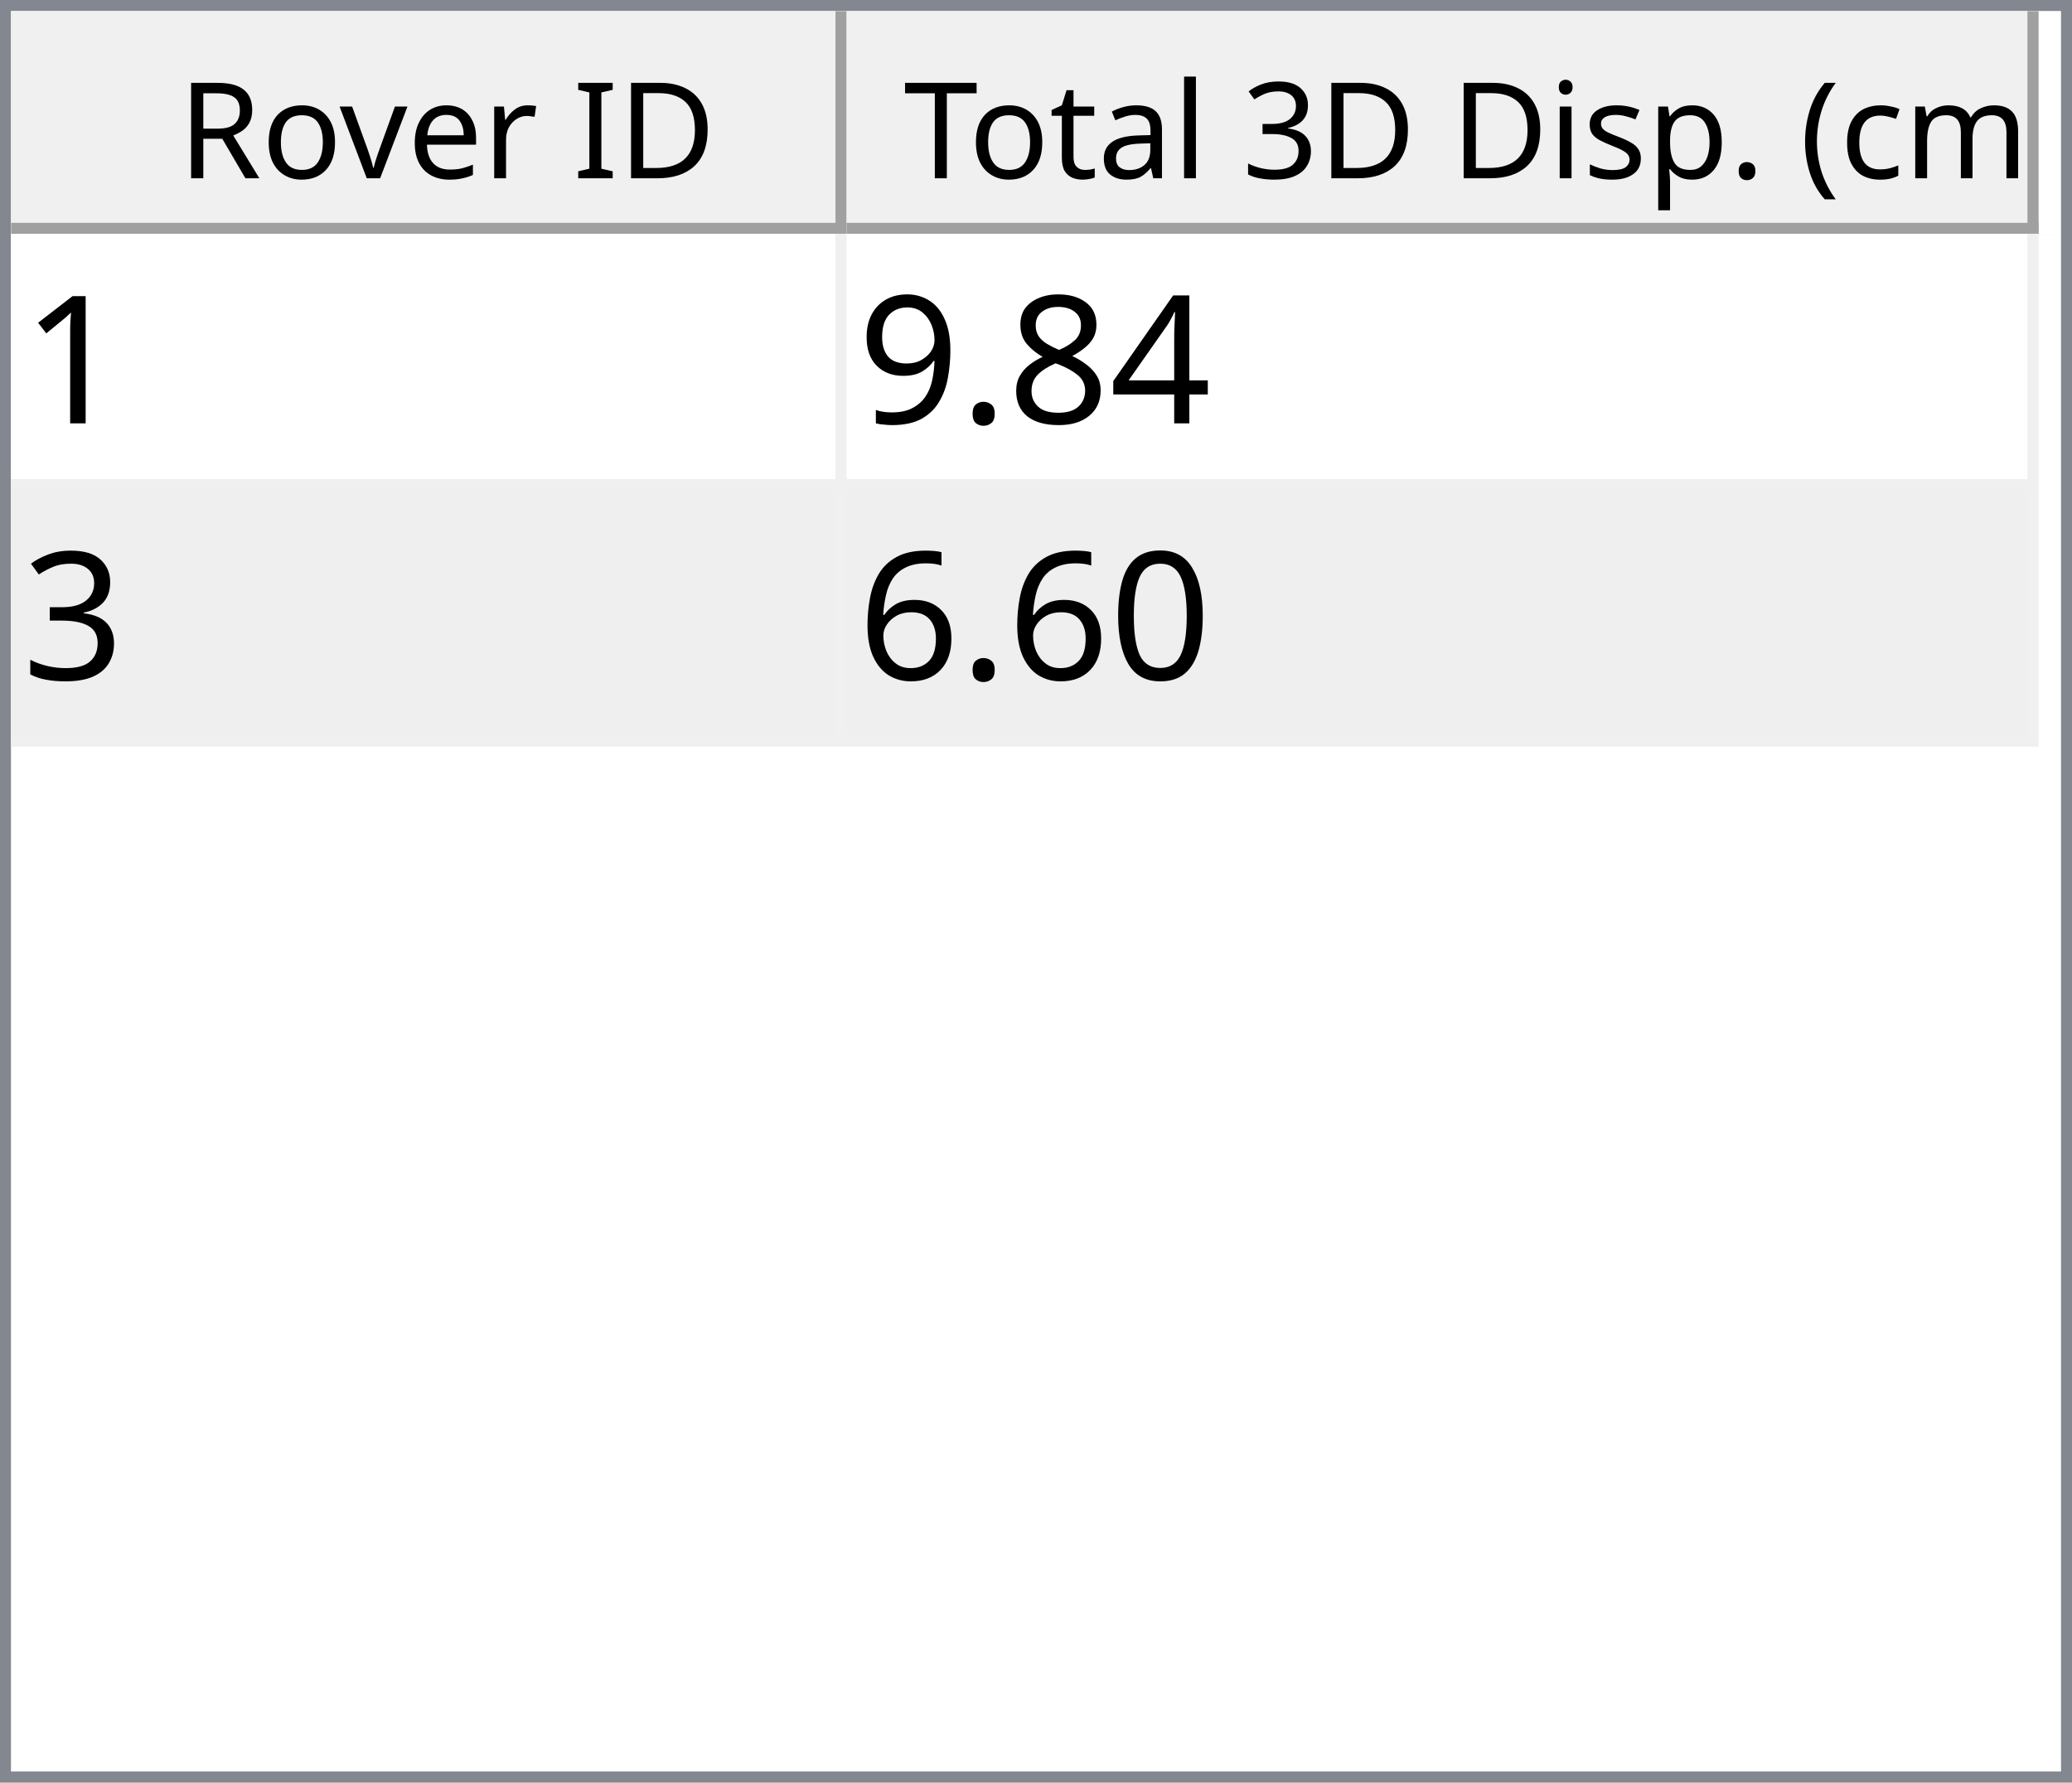
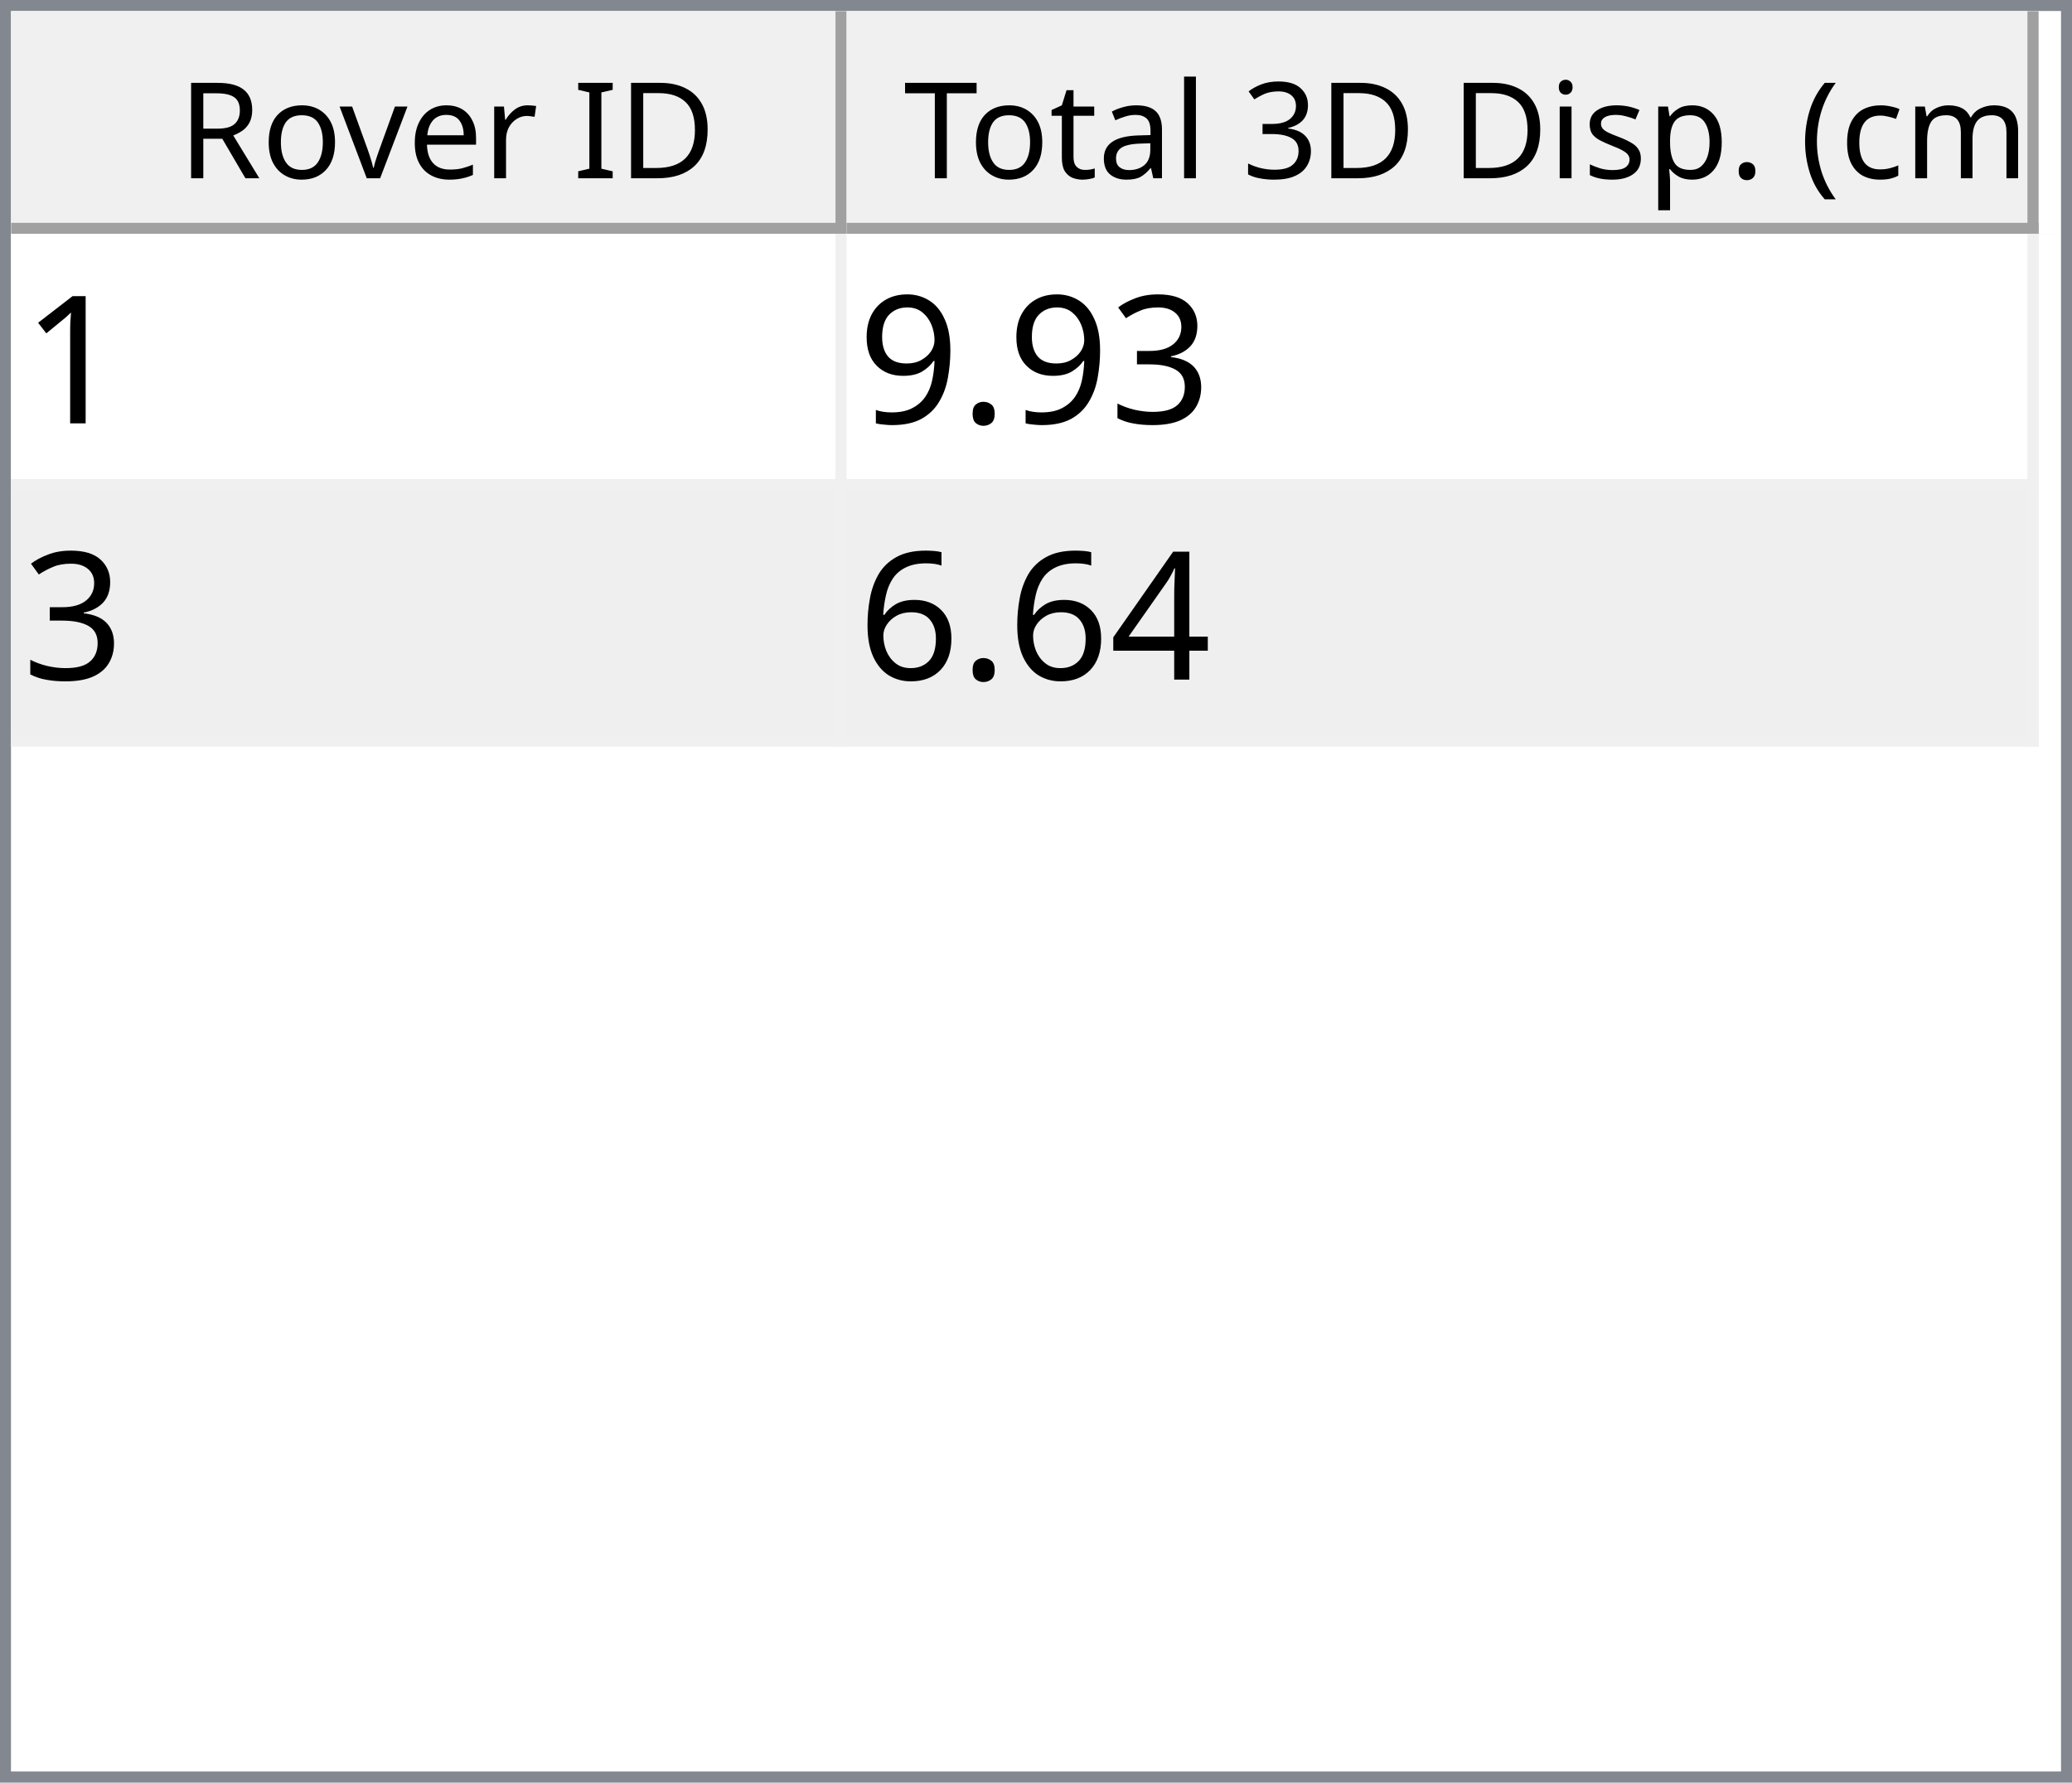
<svg xmlns="http://www.w3.org/2000/svg" style="fill-opacity:1; color-rendering:auto; color-interpolation:auto; text-rendering:auto; stroke:black; stroke-linecap:square; stroke-miterlimit:10; shape-rendering:auto; stroke-opacity:1; fill:black; stroke-dasharray:none; font-weight:normal; stroke-width:1; font-family:'Dialog'; font-style:normal; stroke-linejoin:miter; font-size:12px; stroke-dashoffset:0; image-rendering:auto;" width="186" height="160">
  <defs id="genericDefs" />
  <g>
    <defs id="defs1">
      <clipPath clipPathUnits="userSpaceOnUse" id="clipPath1">
        <path d="M0 0 L186 0 L186 160 L0 160 L0 0 Z" />
      </clipPath>
      <clipPath clipPathUnits="userSpaceOnUse" id="clipPath2">
        <path d="M0 0 L0 160 L186 160 L186 0 Z" />
      </clipPath>
      <clipPath clipPathUnits="userSpaceOnUse" id="clipPath3">
        <path d="M0 0 L0 20 L184 20 L184 0 Z" />
      </clipPath>
      <clipPath clipPathUnits="userSpaceOnUse" id="clipPath4">
        <path d="M0 0 L0 20 L75 20 L75 0 Z" />
      </clipPath>
      <clipPath clipPathUnits="userSpaceOnUse" id="clipPath5">
        <path d="M1 1 L1 19 L74 19 L74 1 Z" />
      </clipPath>
      <clipPath clipPathUnits="userSpaceOnUse" id="clipPath6">
        <path d="M0 0 L0 18 L73 18 L73 0 Z" />
      </clipPath>
      <clipPath clipPathUnits="userSpaceOnUse" id="clipPath7">
        <path d="M-0.5 -0.5 L-0.5 19.5 L74.5 19.5 L74.5 -0.5 Z" />
      </clipPath>
      <clipPath clipPathUnits="userSpaceOnUse" id="clipPath8">
        <path d="M0 0 L0 20 L107 20 L107 0 Z" />
      </clipPath>
      <clipPath clipPathUnits="userSpaceOnUse" id="clipPath9">
        <path d="M1 1 L1 19 L106 19 L106 1 Z" />
      </clipPath>
      <clipPath clipPathUnits="userSpaceOnUse" id="clipPath10">
        <path d="M0 0 L0 18 L105 18 L105 0 Z" />
      </clipPath>
      <clipPath clipPathUnits="userSpaceOnUse" id="clipPath11">
        <path d="M-0.5 -0.5 L-0.5 19.5 L106.5 19.5 L106.5 -0.5 Z" />
      </clipPath>
      <clipPath clipPathUnits="userSpaceOnUse" id="clipPath12">
        <path d="M0 0 L0 138 L184 138 L184 0 Z" />
      </clipPath>
      <clipPath clipPathUnits="userSpaceOnUse" id="clipPath13">
        <path d="M0 0 L0 46 L182 46 L182 0 Z" />
      </clipPath>
      <clipPath clipPathUnits="userSpaceOnUse" id="clipPath14">
        <path d="M-0.5 -0.5 L-0.5 45.5 L181.5 45.5 L181.5 -0.5 Z" />
      </clipPath>
      <clipPath clipPathUnits="userSpaceOnUse" id="clipPath15">
        <path d="M0 0 L0 22 L74 22 L74 0 Z" />
      </clipPath>
      <clipPath clipPathUnits="userSpaceOnUse" id="clipPath16">
        <path d="M0 0 L0 22 L106 22 L106 0 Z" />
      </clipPath>
      <font horiz-adv-x="64.551" id="font1">
        <font-face ascent="107.91" descent="25.098" units-per-em="100" style="font-style:normal; font-family:Segoe UI; font-weight:normal;" />
        <missing-glyph horiz-adv-x="64.551" d="M8.109 0 L8.109 68.266 L56.453 68.266 L56.453 0 L8.109 0 ZM15.328 7.234 L49.219 7.234 L49.219 61.031 L15.328 61.031 L15.328 7.234 Z" />
        <glyph unicode="D" horiz-adv-x="70.117" d="M9.188 0 L9.188 70.016 L28.516 70.016 Q65.531 70.016 65.531 35.891 Q65.531 19.672 55.25 9.836 Q44.969 0 27.734 0 L9.188 0 ZM17.391 62.594 L17.391 7.422 L27.828 7.422 Q41.609 7.422 49.273 14.797 Q56.938 22.172 56.938 35.688 Q56.938 62.594 28.328 62.594 L17.391 62.594 Z" />
        <glyph unicode="I" horiz-adv-x="26.611" d="M17.391 0 L9.188 0 L9.188 70.016 L17.391 70.016 L17.391 0 Z" />
        <glyph unicode=" " horiz-adv-x="27.393" d="" />
        <glyph unicode="r" horiz-adv-x="34.766" d="M34.188 41.891 Q32.078 43.5 28.125 43.5 Q23 43.5 19.555 38.672 Q16.109 33.844 16.109 25.484 L16.109 0 L8.109 0 L8.109 50 L16.109 50 L16.109 39.703 L16.312 39.703 Q18.016 44.969 21.531 47.922 Q25.047 50.875 29.391 50.875 Q32.516 50.875 34.188 50.203 L34.188 41.891 Z" />
        <glyph unicode="e" horiz-adv-x="52.295" d="M48.297 23 L12.984 23 Q13.188 14.656 17.484 10.109 Q21.781 5.562 29.297 5.562 Q37.75 5.562 44.828 11.141 L44.828 3.609 Q38.234 -1.172 27.391 -1.172 Q16.797 -1.172 10.742 5.641 Q4.688 12.453 4.688 24.812 Q4.688 36.469 11.305 43.82 Q17.922 51.172 27.734 51.172 Q37.547 51.172 42.922 44.828 Q48.297 38.484 48.297 27.203 L48.297 23 ZM40.094 29.781 Q40.047 36.719 36.75 40.578 Q33.453 44.438 27.594 44.438 Q21.922 44.438 17.969 40.383 Q14.016 36.328 13.094 29.781 L40.094 29.781 Z" />
        <glyph unicode="v" horiz-adv-x="47.9" d="M47.406 50 L27.484 0 L19.625 0 L0.688 50 L9.469 50 L22.172 13.672 Q23.578 9.672 23.922 6.688 L24.125 6.688 Q24.609 10.453 25.688 13.484 L38.969 50 L47.406 50 Z" />
        <glyph unicode="o" horiz-adv-x="58.594" d="M29 -1.172 Q17.922 -1.172 11.305 5.836 Q4.688 12.844 4.688 24.422 Q4.688 37.016 11.57 44.094 Q18.453 51.172 30.172 51.172 Q41.359 51.172 47.633 44.289 Q53.906 37.406 53.906 25.203 Q53.906 13.234 47.141 6.031 Q40.375 -1.172 29 -1.172 ZM29.594 44.438 Q21.875 44.438 17.383 39.188 Q12.891 33.938 12.891 24.703 Q12.891 15.828 17.43 10.695 Q21.969 5.562 29.594 5.562 Q37.359 5.562 41.531 10.594 Q45.703 15.625 45.703 24.906 Q45.703 34.281 41.531 39.359 Q37.359 44.438 29.594 44.438 Z" />
        <glyph unicode="R" horiz-adv-x="59.814" d="M59.375 0 L49.609 0 L37.891 19.625 Q36.281 22.359 34.766 24.289 Q33.25 26.219 31.664 27.438 Q30.078 28.656 28.25 29.219 Q26.422 29.781 24.125 29.781 L17.391 29.781 L17.391 0 L9.188 0 L9.188 70.016 L30.078 70.016 Q34.672 70.016 38.555 68.867 Q42.438 67.719 45.289 65.375 Q48.141 63.031 49.758 59.547 Q51.375 56.062 51.375 51.375 Q51.375 47.703 50.273 44.656 Q49.172 41.609 47.148 39.211 Q45.125 36.812 42.266 35.133 Q39.406 33.453 35.844 32.516 L35.844 32.328 Q37.594 31.547 38.891 30.547 Q40.188 29.547 41.359 28.18 Q42.531 26.812 43.68 25.078 Q44.828 23.344 46.234 21.047 L59.375 0 ZM17.391 62.594 L17.391 37.203 L28.516 37.203 Q31.594 37.203 34.203 38.133 Q36.812 39.062 38.719 40.797 Q40.625 42.531 41.703 45.047 Q42.781 47.562 42.781 50.688 Q42.781 56.297 39.141 59.445 Q35.5 62.594 28.609 62.594 L17.391 62.594 Z" />
        <glyph unicode=")" horiz-adv-x="30.176" d="M8.297 -15.922 L1.172 -15.922 Q16.406 2.344 16.406 26.812 Q16.406 51.469 1.078 70.016 L8.297 70.016 Q23.531 52.156 23.531 26.703 Q23.531 1.375 8.297 -15.922 Z" />
        <glyph unicode="m" horiz-adv-x="86.133" d="M79.109 0 L71.094 0 L71.094 28.719 Q71.094 37.016 68.531 40.727 Q65.969 44.438 59.906 44.438 Q54.781 44.438 51.195 39.75 Q47.609 35.062 47.609 28.516 L47.609 0 L39.594 0 L39.594 29.688 Q39.594 44.438 28.219 44.438 Q22.953 44.438 19.531 40.016 Q16.109 35.594 16.109 28.516 L16.109 0 L8.109 0 L8.109 50 L16.109 50 L16.109 42.094 L16.312 42.094 Q21.625 51.172 31.844 51.172 Q36.969 51.172 40.773 48.312 Q44.578 45.453 46 40.828 Q51.562 51.172 62.594 51.172 Q79.109 51.172 79.109 30.812 L79.109 0 Z" />
        <glyph unicode="c" horiz-adv-x="46.191" d="M42.188 2.297 Q36.422 -1.172 28.516 -1.172 Q17.828 -1.172 11.258 5.789 Q4.688 12.75 4.688 23.828 Q4.688 36.188 11.766 43.68 Q18.844 51.172 30.672 51.172 Q37.25 51.172 42.281 48.734 L42.281 40.531 Q36.719 44.438 30.375 44.438 Q22.703 44.438 17.797 38.945 Q12.891 33.453 12.891 24.516 Q12.891 15.719 17.508 10.641 Q22.125 5.562 29.891 5.562 Q36.422 5.562 42.188 9.906 L42.188 2.297 Z" />
        <glyph unicode="(" horiz-adv-x="30.176" d="M29.109 -15.922 L21.969 -15.922 Q6.844 1.375 6.844 26.703 Q6.844 52.156 21.969 70.016 L29.203 70.016 Q13.875 51.469 13.875 26.812 Q13.875 2.344 29.109 -15.922 Z" />
        <glyph unicode="." horiz-adv-x="21.68" d="M10.891 -1.078 Q8.641 -1.078 7.055 0.539 Q5.469 2.156 5.469 4.391 Q5.469 6.641 7.055 8.273 Q8.641 9.906 10.891 9.906 Q13.188 9.906 14.797 8.273 Q16.406 6.641 16.406 4.391 Q16.406 2.156 14.797 0.539 Q13.188 -1.078 10.891 -1.078 Z" />
        <glyph unicode="p" horiz-adv-x="58.789" d="M16.312 7.234 L16.109 7.234 L16.109 -23 L8.109 -23 L8.109 50 L16.109 50 L16.109 41.219 L16.312 41.219 Q22.219 51.172 33.594 51.172 Q43.266 51.172 48.688 44.461 Q54.109 37.75 54.109 26.469 Q54.109 13.922 48 6.375 Q41.891 -1.172 31.297 -1.172 Q21.578 -1.172 16.312 7.234 ZM16.109 27.391 L16.109 20.406 Q16.109 14.203 20.141 9.883 Q24.172 5.562 30.375 5.562 Q37.641 5.562 41.773 11.133 Q45.906 16.703 45.906 26.609 Q45.906 34.969 42.047 39.703 Q38.188 44.438 31.594 44.438 Q24.609 44.438 20.359 39.578 Q16.109 34.719 16.109 27.391 Z" />
        <glyph unicode="s" horiz-adv-x="42.432" d="M5.078 1.812 L5.078 10.406 Q11.625 5.562 19.484 5.562 Q30.031 5.562 30.031 12.594 Q30.031 14.594 29.125 15.992 Q28.219 17.391 26.68 18.461 Q25.141 19.531 23.07 20.383 Q21 21.234 18.609 22.172 Q15.281 23.484 12.766 24.828 Q10.25 26.172 8.57 27.859 Q6.891 29.547 6.031 31.695 Q5.172 33.844 5.172 36.719 Q5.172 40.234 6.789 42.945 Q8.406 45.656 11.086 47.484 Q13.766 49.312 17.211 50.242 Q20.656 51.172 24.312 51.172 Q30.812 51.172 35.938 48.922 L35.938 40.828 Q30.422 44.438 23.25 44.438 Q21 44.438 19.195 43.922 Q17.391 43.406 16.094 42.477 Q14.797 41.547 14.086 40.258 Q13.375 38.969 13.375 37.406 Q13.375 35.453 14.086 34.133 Q14.797 32.812 16.164 31.789 Q17.531 30.766 19.484 29.938 Q21.438 29.109 23.922 28.125 Q27.25 26.859 29.883 25.516 Q32.516 24.172 34.375 22.484 Q36.234 20.797 37.234 18.602 Q38.234 16.406 38.234 13.375 Q38.234 9.672 36.602 6.938 Q34.969 4.203 32.234 2.398 Q29.5 0.594 25.93 -0.289 Q22.359 -1.172 18.453 -1.172 Q10.75 -1.172 5.078 1.812 Z" />
        <glyph unicode="i" horiz-adv-x="24.219" d="M12.203 62.703 Q10.062 62.703 8.547 64.164 Q7.031 65.625 7.031 67.875 Q7.031 70.125 8.547 71.609 Q10.062 73.094 12.203 73.094 Q14.406 73.094 15.945 71.609 Q17.484 70.125 17.484 67.875 Q17.484 65.719 15.945 64.211 Q14.406 62.703 12.203 62.703 ZM16.109 0 L8.109 0 L8.109 50 L16.109 50 L16.109 0 Z" />
        <glyph unicode="3" horiz-adv-x="53.906" d="M46.531 19.828 Q46.531 15.094 44.75 11.211 Q42.969 7.328 39.719 4.57 Q36.469 1.812 31.93 0.297 Q27.391 -1.219 21.922 -1.219 Q11.922 -1.219 6 2.594 L6 11.188 Q13.094 5.609 22.219 5.609 Q25.875 5.609 28.828 6.539 Q31.781 7.469 33.906 9.227 Q36.031 10.984 37.18 13.477 Q38.328 15.969 38.328 19.094 Q38.328 32.812 18.797 32.812 L12.984 32.812 L12.984 39.594 L18.5 39.594 Q35.797 39.594 35.797 52.484 Q35.797 64.406 22.609 64.406 Q15.188 64.406 8.688 59.422 L8.688 67.188 Q15.375 71.188 24.609 71.188 Q29 71.188 32.57 69.969 Q36.141 68.75 38.68 66.555 Q41.219 64.359 42.609 61.281 Q44 58.203 44 54.5 Q44 40.672 30.031 36.719 L30.031 36.531 Q33.594 36.141 36.625 34.797 Q39.656 33.453 41.852 31.305 Q44.047 29.156 45.289 26.25 Q46.531 23.344 46.531 19.828 Z" />
        <glyph unicode="l" horiz-adv-x="24.219" d="M16.109 0 L8.109 0 L8.109 74.031 L16.109 74.031 L16.109 0 Z" />
        <glyph unicode="a" horiz-adv-x="50.879" d="M43.891 0 L35.891 0 L35.891 7.812 L35.688 7.812 Q30.469 -1.172 20.312 -1.172 Q12.844 -1.172 8.617 2.781 Q4.391 6.734 4.391 13.281 Q4.391 27.297 20.906 29.594 L35.891 31.688 Q35.891 44.438 25.594 44.438 Q16.547 44.438 9.281 38.281 L9.281 46.484 Q16.656 51.172 26.266 51.172 Q43.891 51.172 43.891 32.516 L43.891 0 ZM35.891 25.297 L23.828 23.641 Q18.266 22.859 15.43 20.875 Q12.594 18.891 12.594 13.875 Q12.594 10.203 15.211 7.883 Q17.828 5.562 22.172 5.562 Q28.125 5.562 32.008 9.742 Q35.891 13.922 35.891 20.312 L35.891 25.297 Z" />
        <glyph unicode="t" horiz-adv-x="33.887" d="M31.297 0.484 Q28.469 -1.078 23.828 -1.078 Q10.688 -1.078 10.688 13.578 L10.688 43.172 L2.094 43.172 L2.094 50 L10.688 50 L10.688 62.203 L18.703 64.797 L18.703 50 L31.297 50 L31.297 43.172 L18.703 43.172 L18.703 14.984 Q18.703 9.969 20.414 7.82 Q22.125 5.672 26.078 5.672 Q29.109 5.672 31.297 7.328 L31.297 0.484 Z" />
        <glyph unicode="T" horiz-adv-x="52.393" d="M50.594 62.594 L30.375 62.594 L30.375 0 L22.172 0 L22.172 62.594 L2 62.594 L2 70.016 L50.594 70.016 L50.594 62.594 Z" />
      </font>
      <font horiz-adv-x="75.0" id="font2">
        <font-face ascent="100.537" descent="21.973" units-per-em="100" style="font-style:normal; font-family:sans-serif; font-weight:normal;" />
        <missing-glyph horiz-adv-x="75.0" d="M12.5 0 L12.5 62.5 L62.5 62.5 L62.5 0 L12.5 0 ZM14.062 1.562 L60.938 1.562 L60.938 60.938 L14.062 60.938 L14.062 1.562 Z" />
        <glyph unicode="1" horiz-adv-x="55.615" d="M37.25 0 L28.469 0 L28.469 56 Q25.297 52.984 20.141 49.953 Q14.984 46.922 10.891 45.406 L10.891 53.906 Q18.266 57.375 23.781 62.305 Q29.297 67.234 31.594 71.875 L37.25 71.875 L37.25 0 Z" />
-         <glyph unicode="4" horiz-adv-x="55.615" d="M32.328 0 L32.328 17.141 L1.266 17.141 L1.266 25.203 L33.938 71.578 L41.109 71.578 L41.109 25.203 L50.781 25.203 L50.781 17.141 L41.109 17.141 L41.109 0 L32.328 0 ZM32.328 25.203 L32.328 57.469 L9.906 25.203 L32.328 25.203 Z" />
-         <glyph unicode="8" horiz-adv-x="55.615" d="M17.672 38.812 Q12.203 40.828 9.57 44.539 Q6.938 48.25 6.938 53.422 Q6.938 61.234 12.555 66.555 Q18.172 71.875 27.484 71.875 Q36.859 71.875 42.578 66.43 Q48.297 60.984 48.297 53.172 Q48.297 48.188 45.68 44.508 Q43.062 40.828 37.75 38.812 Q44.344 36.672 47.781 31.883 Q51.219 27.094 51.219 20.453 Q51.219 11.281 44.727 5.031 Q38.234 -1.219 27.641 -1.219 Q17.047 -1.219 10.547 5.055 Q4.047 11.328 4.047 20.703 Q4.047 27.688 7.594 32.398 Q11.141 37.109 17.672 38.812 ZM15.922 53.719 Q15.922 48.641 19.195 45.414 Q22.469 42.188 27.688 42.188 Q32.766 42.188 36.016 45.383 Q39.266 48.578 39.266 53.219 Q39.266 58.062 35.914 61.359 Q32.562 64.656 27.594 64.656 Q22.562 64.656 19.242 61.43 Q15.922 58.203 15.922 53.719 ZM13.094 20.656 Q13.094 16.891 14.875 13.375 Q16.656 9.859 20.172 7.93 Q23.688 6 27.734 6 Q34.031 6 38.133 10.055 Q42.234 14.109 42.234 20.359 Q42.234 26.703 38.016 30.859 Q33.797 35.016 27.438 35.016 Q21.234 35.016 17.164 30.914 Q13.094 26.812 13.094 20.656 Z" />
+         <glyph unicode="3" horiz-adv-x="55.615" d="M4.203 18.891 L12.984 20.062 Q14.5 12.594 18.141 9.297 Q21.781 6 27 6 Q33.203 6 37.477 10.297 Q41.75 14.594 41.75 20.953 Q41.75 27 37.797 30.93 Q33.844 34.859 27.734 34.859 Q25.25 34.859 21.531 33.891 L22.516 41.609 Q23.391 41.5 23.922 41.5 Q29.547 41.5 34.039 44.43 Q38.531 47.359 38.531 53.469 Q38.531 58.297 35.258 61.477 Q31.984 64.656 26.812 64.656 Q21.688 64.656 18.266 61.43 Q14.844 58.203 13.875 51.766 L5.078 53.328 Q6.688 62.156 12.398 67.016 Q18.109 71.875 26.609 71.875 Q32.469 71.875 37.398 69.359 Q42.328 66.844 44.945 62.5 Q47.562 58.156 47.562 53.266 Q47.562 48.641 45.07 44.828 Q42.578 41.016 37.703 38.766 Q44.047 37.312 47.562 32.695 Q51.078 28.078 51.078 21.141 Q51.078 11.766 44.242 5.25 Q37.406 -1.266 26.953 -1.266 Q17.531 -1.266 11.305 4.352 Q5.078 9.969 4.203 18.891 Z" />
        <glyph unicode="." horiz-adv-x="27.783" d="M9.078 0 L9.078 10.016 L19.094 10.016 L19.094 0 L9.078 0 Z" />
        <glyph unicode="9" horiz-adv-x="55.615" d="M5.469 16.547 L13.922 17.328 Q14.984 11.375 18.016 8.688 Q21.047 6 25.781 6 Q29.828 6 32.883 7.859 Q35.938 9.719 37.891 12.82 Q39.844 15.922 41.164 21.195 Q42.484 26.469 42.484 31.938 Q42.484 32.516 42.438 33.688 Q39.797 29.5 35.234 26.883 Q30.672 24.266 25.344 24.266 Q16.453 24.266 10.305 30.711 Q4.156 37.156 4.156 47.703 Q4.156 58.594 10.578 65.234 Q17 71.875 26.656 71.875 Q33.641 71.875 39.43 68.117 Q45.219 64.359 48.219 57.398 Q51.219 50.438 51.219 37.25 Q51.219 23.531 48.242 15.406 Q45.266 7.281 39.383 3.031 Q33.5 -1.219 25.594 -1.219 Q17.188 -1.219 11.867 3.445 Q6.547 8.109 5.469 16.547 ZM41.453 48.141 Q41.453 55.719 37.43 60.156 Q33.406 64.594 27.734 64.594 Q21.875 64.594 17.531 59.812 Q13.188 55.031 13.188 47.406 Q13.188 40.578 17.312 36.305 Q21.438 32.031 27.484 32.031 Q33.594 32.031 37.523 36.305 Q41.453 40.578 41.453 48.141 Z" />
-         <glyph unicode="3" horiz-adv-x="55.615" d="M4.203 18.891 L12.984 20.062 Q14.5 12.594 18.141 9.297 Q21.781 6 27 6 Q33.203 6 37.477 10.297 Q41.75 14.594 41.75 20.953 Q41.75 27 37.797 30.93 Q33.844 34.859 27.734 34.859 Q25.25 34.859 21.531 33.891 L22.516 41.609 Q23.391 41.5 23.922 41.5 Q29.547 41.5 34.039 44.43 Q38.531 47.359 38.531 53.469 Q38.531 58.297 35.258 61.477 Q31.984 64.656 26.812 64.656 Q21.688 64.656 18.266 61.43 Q14.844 58.203 13.875 51.766 L5.078 53.328 Q6.688 62.156 12.398 67.016 Q18.109 71.875 26.609 71.875 Q32.469 71.875 37.398 69.359 Q42.328 66.844 44.945 62.5 Q47.562 58.156 47.562 53.266 Q47.562 48.641 45.07 44.828 Q42.578 41.016 37.703 38.766 Q44.047 37.312 47.562 32.695 Q51.078 28.078 51.078 21.141 Q51.078 11.766 44.242 5.25 Q37.406 -1.266 26.953 -1.266 Q17.531 -1.266 11.305 4.352 Q5.078 9.969 4.203 18.891 Z" />
-         <glyph unicode="0" horiz-adv-x="55.615" d="M4.156 35.297 Q4.156 48 6.766 55.742 Q9.375 63.484 14.523 67.68 Q19.672 71.875 27.484 71.875 Q33.25 71.875 37.594 69.555 Q41.938 67.234 44.773 62.867 Q47.609 58.5 49.219 52.227 Q50.828 45.953 50.828 35.297 Q50.828 22.703 48.242 14.969 Q45.656 7.234 40.508 3.008 Q35.359 -1.219 27.484 -1.219 Q17.141 -1.219 11.234 6.203 Q4.156 15.141 4.156 35.297 ZM13.188 35.297 Q13.188 17.672 17.312 11.836 Q21.438 6 27.484 6 Q33.547 6 37.672 11.859 Q41.797 17.719 41.797 35.297 Q41.797 52.984 37.672 58.789 Q33.547 64.594 27.391 64.594 Q21.344 64.594 17.719 59.469 Q13.188 52.938 13.188 35.297 Z" />
+         <glyph unicode="4" horiz-adv-x="55.615" d="M32.328 0 L32.328 17.141 L1.266 17.141 L1.266 25.203 L33.938 71.578 L41.109 71.578 L41.109 25.203 L50.781 25.203 L50.781 17.141 L41.109 17.141 L41.109 0 L32.328 0 ZM32.328 25.203 L32.328 57.469 L9.906 25.203 L32.328 25.203 Z" />
        <glyph unicode="6" horiz-adv-x="55.615" d="M49.75 54.047 L41.016 53.375 Q39.844 58.547 37.703 60.891 Q34.125 64.656 28.906 64.656 Q24.703 64.656 21.531 62.312 Q17.391 59.281 14.992 53.469 Q12.594 47.656 12.5 36.922 Q15.672 41.75 20.266 44.094 Q24.859 46.438 29.891 46.438 Q38.672 46.438 44.852 39.969 Q51.031 33.5 51.031 23.25 Q51.031 16.5 48.125 10.719 Q45.219 4.938 40.141 1.859 Q35.062 -1.219 28.609 -1.219 Q17.625 -1.219 10.695 6.859 Q3.766 14.938 3.766 33.5 Q3.766 54.25 11.422 63.672 Q18.109 71.875 29.438 71.875 Q37.891 71.875 43.289 67.141 Q48.688 62.406 49.75 54.047 ZM13.875 23.188 Q13.875 18.656 15.797 14.508 Q17.719 10.359 21.188 8.18 Q24.656 6 28.469 6 Q34.031 6 38.039 10.492 Q42.047 14.984 42.047 22.703 Q42.047 30.125 38.086 34.398 Q34.125 38.672 28.125 38.672 Q22.172 38.672 18.023 34.398 Q13.875 30.125 13.875 23.188 Z" />
      </font>
    </defs>
    <g style="fill:white; stroke:white;">
      <rect x="0" y="0" width="186" style="clip-path:url(#clipPath1); stroke:none;" height="160" />
    </g>
    <g style="fill:white; text-rendering:optimizeSpeed; color-rendering:optimizeSpeed; image-rendering:optimizeSpeed; shape-rendering:crispEdges; stroke:white; color-interpolation:sRGB;">
      <rect x="0" width="186" height="160" y="0" style="stroke:none;" />
      <path style="stroke:none;" d="M0 160 L186 160 L186 0 L0 0 Z" />
    </g>
    <g style="fill:rgb(240,240,240); font-family:'Segoe UI'; stroke:rgb(240,240,240);">
      <rect x="0" y="0" width="186" style="clip-path:url(#clipPath2); stroke:none;" height="160" />
    </g>
    <g style="fill:rgb(130,135,144); font-family:'Segoe UI'; stroke:rgb(130,135,144);">
      <path d="M0 0 L186 0 L186 160 L0 160 L0 0 ZM1 1 L185 1 L185 159 L1 159 L1 1 Z" style="fill-rule:evenodd; clip-path:url(#clipPath2); stroke:none;" />
    </g>
    <g style="fill:white; font-family:'Segoe UI'; stroke:white;" transform="translate(1,1)">
      <rect x="0" y="0" width="184" style="clip-path:url(#clipPath3); stroke:none;" height="20" />
    </g>
    <g style="fill:rgb(240,240,240); font-family:'Segoe UI'; stroke:rgb(240,240,240);" transform="translate(1,1)">
      <rect x="0" y="0" width="75" style="clip-path:url(#clipPath4); stroke:none;" height="20" />
    </g>
    <g style="font-family:'Segoe UI';" transform="translate(2,2)">
      <text x="14" xml:space="preserve" y="14" style="clip-path:url(#clipPath6); stroke:none;">Rover ID</text>
    </g>
    <g style="fill:rgb(160,160,160); font-family:'Segoe UI'; stroke:rgb(160,160,160); stroke-linejoin:bevel;" transform="translate(1.5,1.5)">
      <line x1="74" x2="74" y1="0" style="fill:none; clip-path:url(#clipPath7);" y2="19" />
    </g>
    <g style="fill:rgb(160,160,160); font-family:'Segoe UI'; stroke:rgb(160,160,160); stroke-linejoin:bevel;" transform="matrix(1,0,0,1,1,1) translate(0.5,0.5)">
      <line x1="0" x2="74" y1="19" style="fill:none; clip-path:url(#clipPath7);" y2="19" />
    </g>
    <g style="fill:rgb(240,240,240); font-family:'Segoe UI'; stroke:rgb(240,240,240);" transform="translate(76,1)">
      <rect x="0" y="0" width="107" style="clip-path:url(#clipPath8); stroke:none;" height="20" />
    </g>
    <g style="font-family:'Segoe UI';" transform="translate(77,2)">
      <text x="1" xml:space="preserve" y="14" style="clip-path:url(#clipPath10); stroke:none;"> Total 3D Disp. (cm)</text>
    </g>
    <g style="fill:rgb(160,160,160); font-family:'Segoe UI'; stroke:rgb(160,160,160); stroke-linejoin:bevel;" transform="translate(76.5,1.5)">
      <line x1="106" x2="106" y1="0" style="fill:none; clip-path:url(#clipPath11);" y2="19" />
    </g>
    <g style="fill:rgb(160,160,160); font-family:'Segoe UI'; stroke:rgb(160,160,160); stroke-linejoin:bevel;" transform="matrix(1,0,0,1,76,1) translate(0.5,0.5)">
      <line x1="0" x2="106" y1="19" style="fill:none; clip-path:url(#clipPath11);" y2="19" />
    </g>
    <g style="fill:white; font-family:'Segoe UI'; stroke:white;" transform="translate(1,21)">
      <rect x="0" y="0" width="184" style="clip-path:url(#clipPath12); stroke:none;" height="138" />
    </g>
    <g style="fill:rgb(240,240,240); font-size:16px; font-family:sans-serif; stroke:rgb(240,240,240);" transform="translate(1,21)">
      <rect x="0" y="0" width="182" style="clip-path:url(#clipPath13); stroke:none;" height="46" />
      <line transform="translate(0.5,0.5)" x1="0" x2="181" y1="22" style="clip-path:url(#clipPath14); fill:none; stroke-linejoin:bevel;" y2="22" />
    </g>
    <g transform="matrix(1,0,0,1,1,21) translate(0.5,0.5)" style="fill:rgb(240,240,240); font-size:16px; font-family:sans-serif; stroke:rgb(240,240,240); stroke-linejoin:bevel;">
      <line x1="0" x2="181" y1="45" style="fill:none; clip-path:url(#clipPath14);" y2="45" />
    </g>
    <g transform="matrix(1,0,0,1,1,21) translate(0.5,0.5)" style="fill:rgb(240,240,240); font-size:16px; font-family:sans-serif; stroke:rgb(240,240,240); stroke-linejoin:bevel;">
      <line x1="74" x2="74" y1="0" style="fill:none; clip-path:url(#clipPath14);" y2="45" />
    </g>
    <g transform="matrix(1,0,0,1,1,21) translate(0.5,0.5)" style="fill:rgb(240,240,240); font-size:16px; font-family:sans-serif; stroke:rgb(240,240,240); stroke-linejoin:bevel;">
      <line x1="181" x2="181" y1="0" style="fill:none; clip-path:url(#clipPath14);" y2="45" />
    </g>
    <g style="fill:white; font-size:16px; font-family:sans-serif; stroke:white;" transform="matrix(1,0,0,1,1,21)">
      <rect x="0" y="0" width="74" style="clip-path:url(#clipPath15); stroke:none;" height="22" />
      <text x="1" y="17" style="fill:black; clip-path:url(#clipPath15); stroke:none;" xml:space="preserve">1</text>
    </g>
    <g style="fill:white; font-size:16px; font-family:sans-serif; stroke:white;" transform="matrix(1,0,0,1,1,21) translate(75,0)">
      <rect x="0" y="0" width="106" style="clip-path:url(#clipPath16); stroke:none;" height="22" />
-       <text x="1" y="17" style="fill:black; clip-path:url(#clipPath16); stroke:none;" xml:space="preserve">9.84</text>
+       <text x="1" y="17" style="fill:black; clip-path:url(#clipPath16); stroke:none;" xml:space="preserve">9.93</text>
    </g>
    <g style="fill:rgb(239,239,239); font-size:16px; font-family:sans-serif; stroke:rgb(239,239,239);" transform="matrix(1,0,0,1,1,21) translate(0,23)">
      <rect x="0" y="0" width="74" style="clip-path:url(#clipPath15); stroke:none;" height="22" />
      <text x="1" y="17" style="fill:black; clip-path:url(#clipPath15); stroke:none;" xml:space="preserve">3</text>
    </g>
    <g style="fill:rgb(239,239,239); font-size:16px; font-family:sans-serif; stroke:rgb(239,239,239);" transform="matrix(1,0,0,1,1,21) translate(75,23)">
      <rect x="0" y="0" width="106" style="clip-path:url(#clipPath16); stroke:none;" height="22" />
-       <text x="1" y="17" style="fill:black; clip-path:url(#clipPath16); stroke:none;" xml:space="preserve">6.60</text>
+       <text x="1" y="17" style="fill:black; clip-path:url(#clipPath16); stroke:none;" xml:space="preserve">6.64</text>
    </g>
  </g>
</svg>
